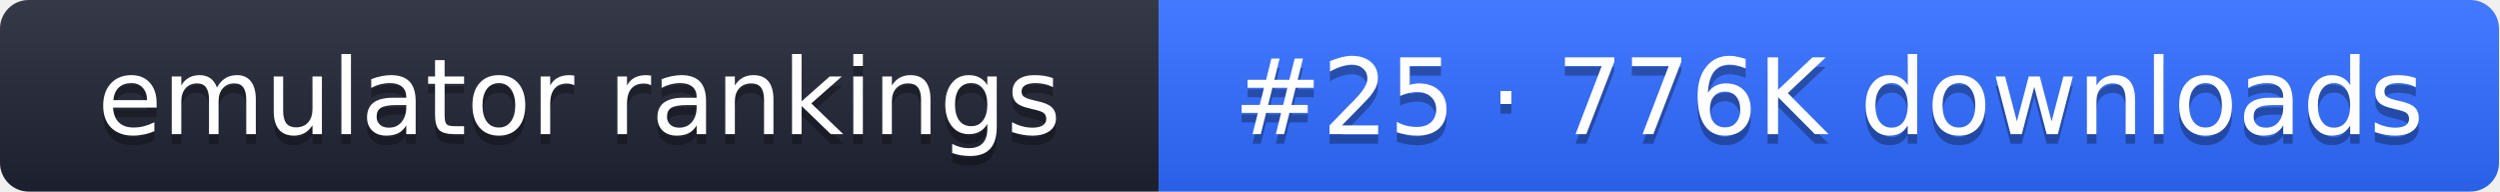
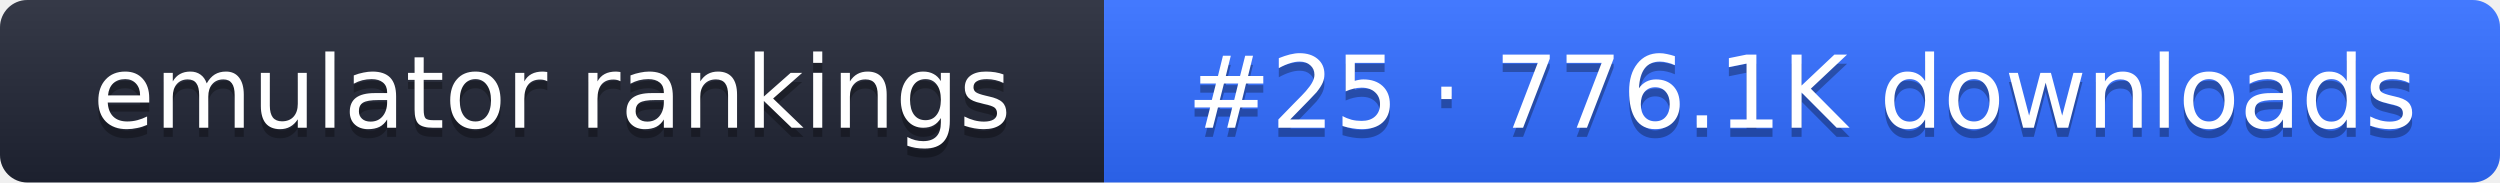
- <svg xmlns="http://www.w3.org/2000/svg" width="261" height="20" role="img" aria-label="emulator rankings: #25 · 776K downloads">
+ <svg xmlns="http://www.w3.org/2000/svg" width="274" height="20" role="img" aria-label="emulator rankings: #25 · 776.1K downloads">
  <linearGradient id="g" x2="0" y2="100%">
    <stop offset="0" stop-color="#fff" stop-opacity=".1" />
    <stop offset="1" stop-opacity=".1" />
  </linearGradient>
  <clipPath id="r">
-     <rect width="261" height="20" rx="3" fill="#fff" />
+     <rect width="274" height="20" rx="3" fill="#fff" />
  </clipPath>
  <g clip-path="url(#r)">
    <rect width="121" height="20" fill="#1f2433" />
-     <rect x="121" width="140" height="20" fill="#2f6bff" />
-     <rect width="261" height="20" fill="url(#g)" />
+     <rect x="121" width="153" height="20" fill="#2f6bff" />
+     <rect width="274" height="20" fill="url(#g)" />
  </g>
  <g fill="#fff" text-anchor="middle" font-family="Verdana,DejaVu Sans,sans-serif" font-size="11">
    <text x="60.5" y="15" fill="#010101" fill-opacity=".3">emulator rankings</text>
    <text x="60.5" y="14">emulator rankings</text>
-     <text x="191" y="15" fill="#010101" fill-opacity=".3">#25 · 776K downloads</text>
-     <text x="191" y="14">#25 · 776K downloads</text>
+     <text x="197.5" y="15" fill="#010101" fill-opacity=".3">#25 · 776.1K downloads</text>
+     <text x="197.5" y="14">#25 · 776.1K downloads</text>
  </g>
</svg>
